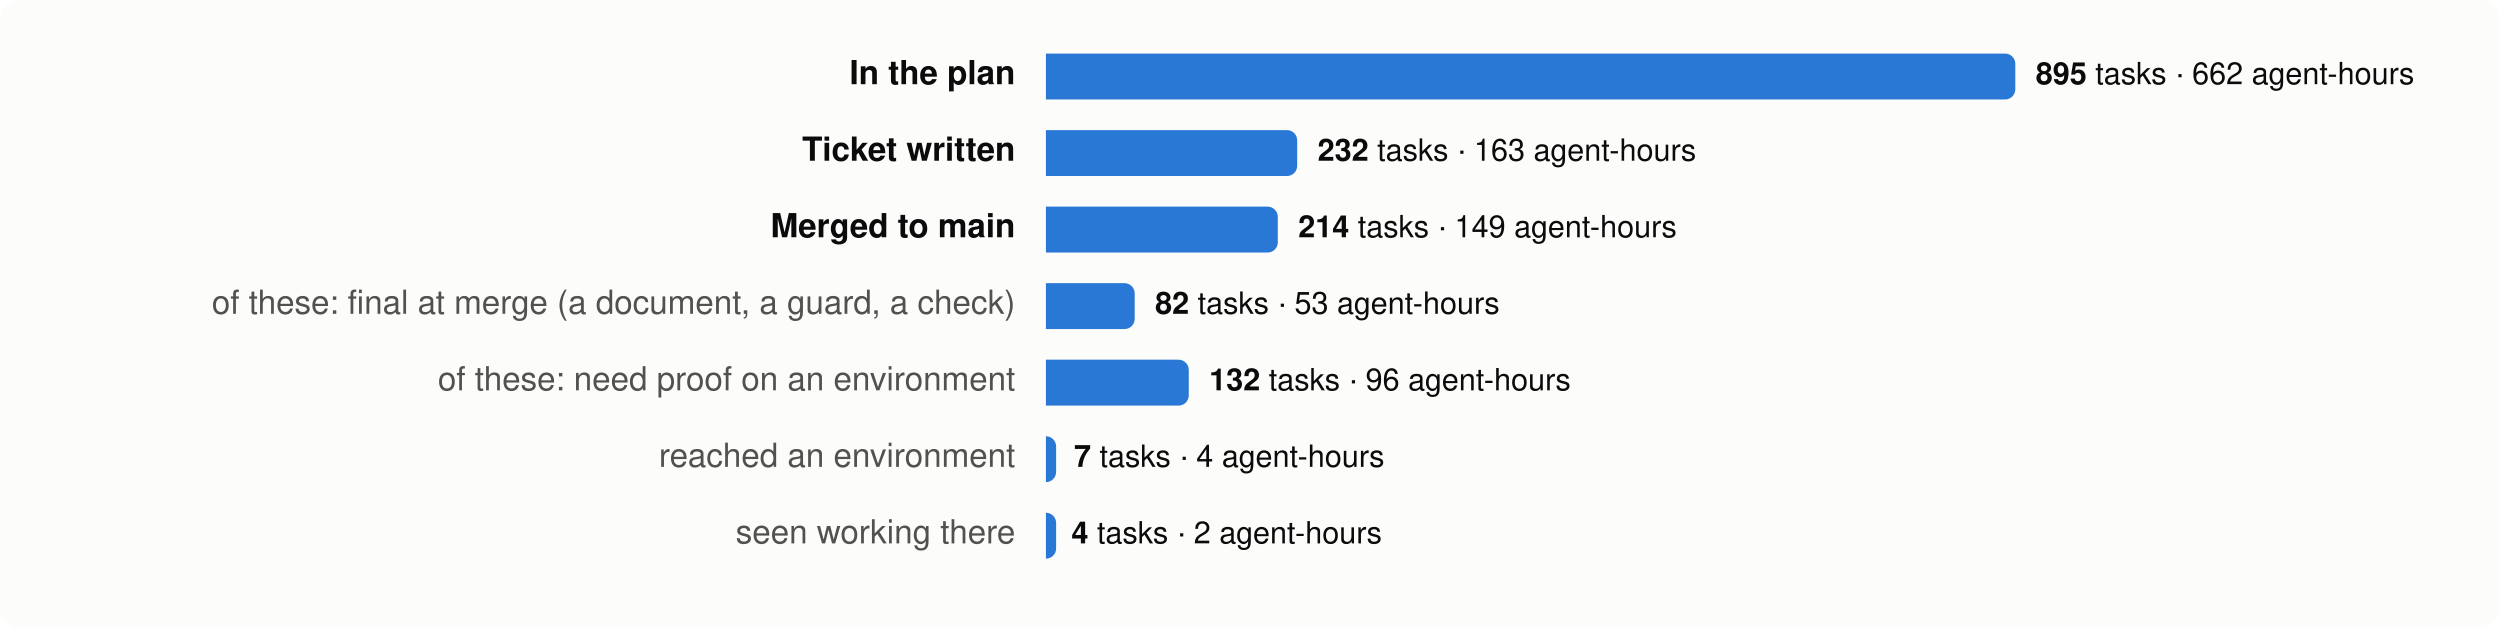
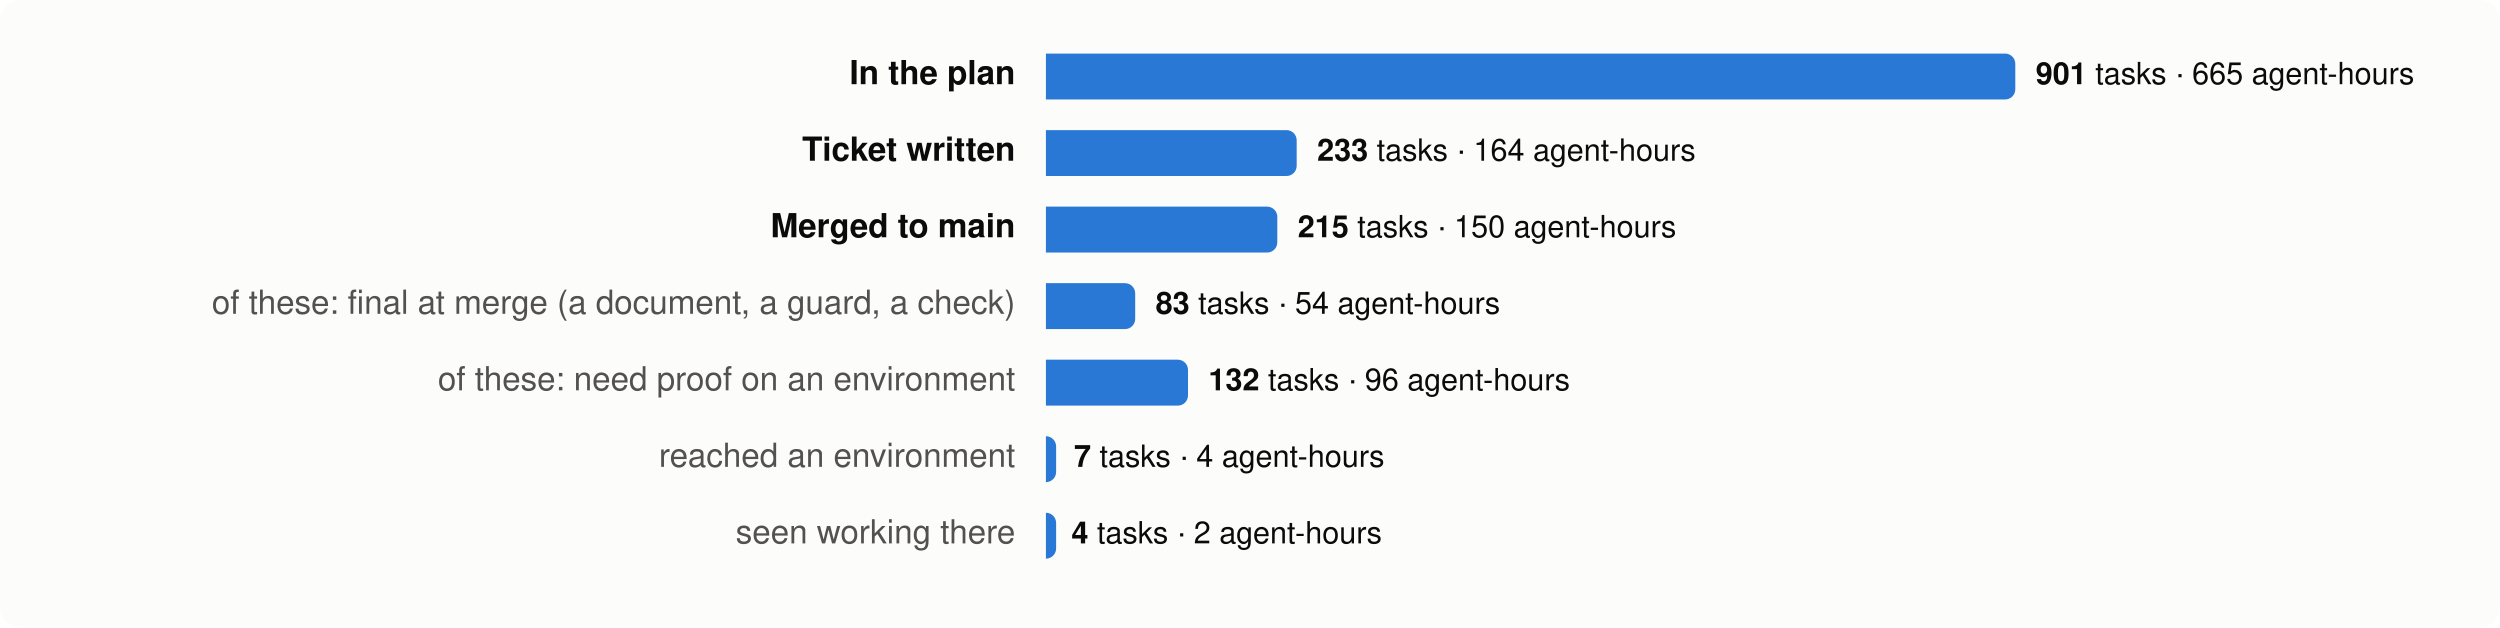
<svg xmlns="http://www.w3.org/2000/svg" viewBox="0 0 980 246" width="980" height="246" font-family="system-ui,-apple-system,Segoe UI,Helvetica,Arial,sans-serif" font-size="13">
  <rect width="980" height="246" rx="8" fill="#fcfcfb" />
  <text x="398" y="33" text-anchor="end" fill="#0b0b0b" font-weight="600">In the plan</text>
  <path d="M410,21 h376.0 a4,4 0 0 1 4,4 v10 a4,4 0 0 1 -4,4 h-376.0 z" fill="#2a78d6" />
  <text x="798.0" y="33" fill="#0b0b0b" font-size="12">
-     <tspan font-weight="600">895</tspan> tasks · 662 agent-hours</text>
+     <tspan font-weight="600">901</tspan> tasks · 665 agent-hours</text>
  <text x="398" y="63" text-anchor="end" fill="#0b0b0b" font-weight="600">Ticket written</text>
-   <path d="M410,51 h94.5 a4,4 0 0 1 4,4 v10 a4,4 0 0 1 -4,4 h-94.5 z" fill="#2a78d6" />
-   <text x="516.5" y="63" fill="#0b0b0b" font-size="12">
-     <tspan font-weight="600">232</tspan> tasks · 163 agent-hours</text>
+   <path d="M410,51 h94.3 a4,4 0 0 1 4,4 v10 a4,4 0 0 1 -4,4 h-94.3 z" fill="#2a78d6" />
+   <text x="516.3" y="63" fill="#0b0b0b" font-size="12">
+     <tspan font-weight="600">233</tspan> tasks · 164 agent-hours</text>
  <text x="398" y="93" text-anchor="end" fill="#0b0b0b" font-weight="600">Merged to main</text>
-   <path d="M410,81 h86.9 a4,4 0 0 1 4,4 v10 a4,4 0 0 1 -4,4 h-86.9 z" fill="#2a78d6" />
-   <text x="508.9" y="93" fill="#0b0b0b" font-size="12">
-     <tspan font-weight="600">214</tspan> tasks · 149 agent-hours</text>
+   <path d="M410,81 h86.7 a4,4 0 0 1 4,4 v10 a4,4 0 0 1 -4,4 h-86.7 z" fill="#2a78d6" />
+   <text x="508.7" y="93" fill="#0b0b0b" font-size="12">
+     <tspan font-weight="600">215</tspan> tasks · 150 agent-hours</text>
  <text x="398" y="123" text-anchor="end" fill="#52514e" font-weight="400">of these: final at merge (a document, a guard, a check)</text>
-   <path d="M410,111 h30.8 a4,4 0 0 1 4,4 v10 a4,4 0 0 1 -4,4 h-30.8 z" fill="#2a78d6" />
-   <text x="452.8" y="123" fill="#0b0b0b" font-size="12">
-     <tspan font-weight="600">82</tspan> tasks · 53 agent-hours</text>
+   <path d="M410,111 h31.0 a4,4 0 0 1 4,4 v10 a4,4 0 0 1 -4,4 h-31.0 z" fill="#2a78d6" />
+   <text x="453.0" y="123" fill="#0b0b0b" font-size="12">
+     <tspan font-weight="600">83</tspan> tasks · 54 agent-hours</text>
  <text x="398" y="153" text-anchor="end" fill="#52514e" font-weight="400">of these: need proof on an environment</text>
-   <path d="M410,141 h52.0 a4,4 0 0 1 4,4 v10 a4,4 0 0 1 -4,4 h-52.0 z" fill="#2a78d6" />
-   <text x="474.0" y="153" fill="#0b0b0b" font-size="12">
+   <path d="M410,141 h51.7 a4,4 0 0 1 4,4 v10 a4,4 0 0 1 -4,4 h-51.7 z" fill="#2a78d6" />
+   <text x="473.7" y="153" fill="#0b0b0b" font-size="12">
    <tspan font-weight="600">132</tspan> tasks · 96 agent-hours</text>
  <text x="398" y="183" text-anchor="end" fill="#52514e" font-weight="400">reached an environment</text>
  <path d="M410,171 h0.0 a4,4 0 0 1 4,4 v10 a4,4 0 0 1 -4,4 h-0.0 z" fill="#2a78d6" />
  <text x="421.0" y="183" fill="#0b0b0b" font-size="12">
    <tspan font-weight="600">7</tspan> tasks · 4 agent-hours</text>
  <text x="398" y="213" text-anchor="end" fill="#52514e" font-weight="400">seen working there</text>
  <path d="M410,201 h0.0 a4,4 0 0 1 4,4 v10 a4,4 0 0 1 -4,4 h-0.0 z" fill="#2a78d6" />
  <text x="420.0" y="213" fill="#0b0b0b" font-size="12">
    <tspan font-weight="600">4</tspan> tasks · 2 agent-hours</text>
</svg>
